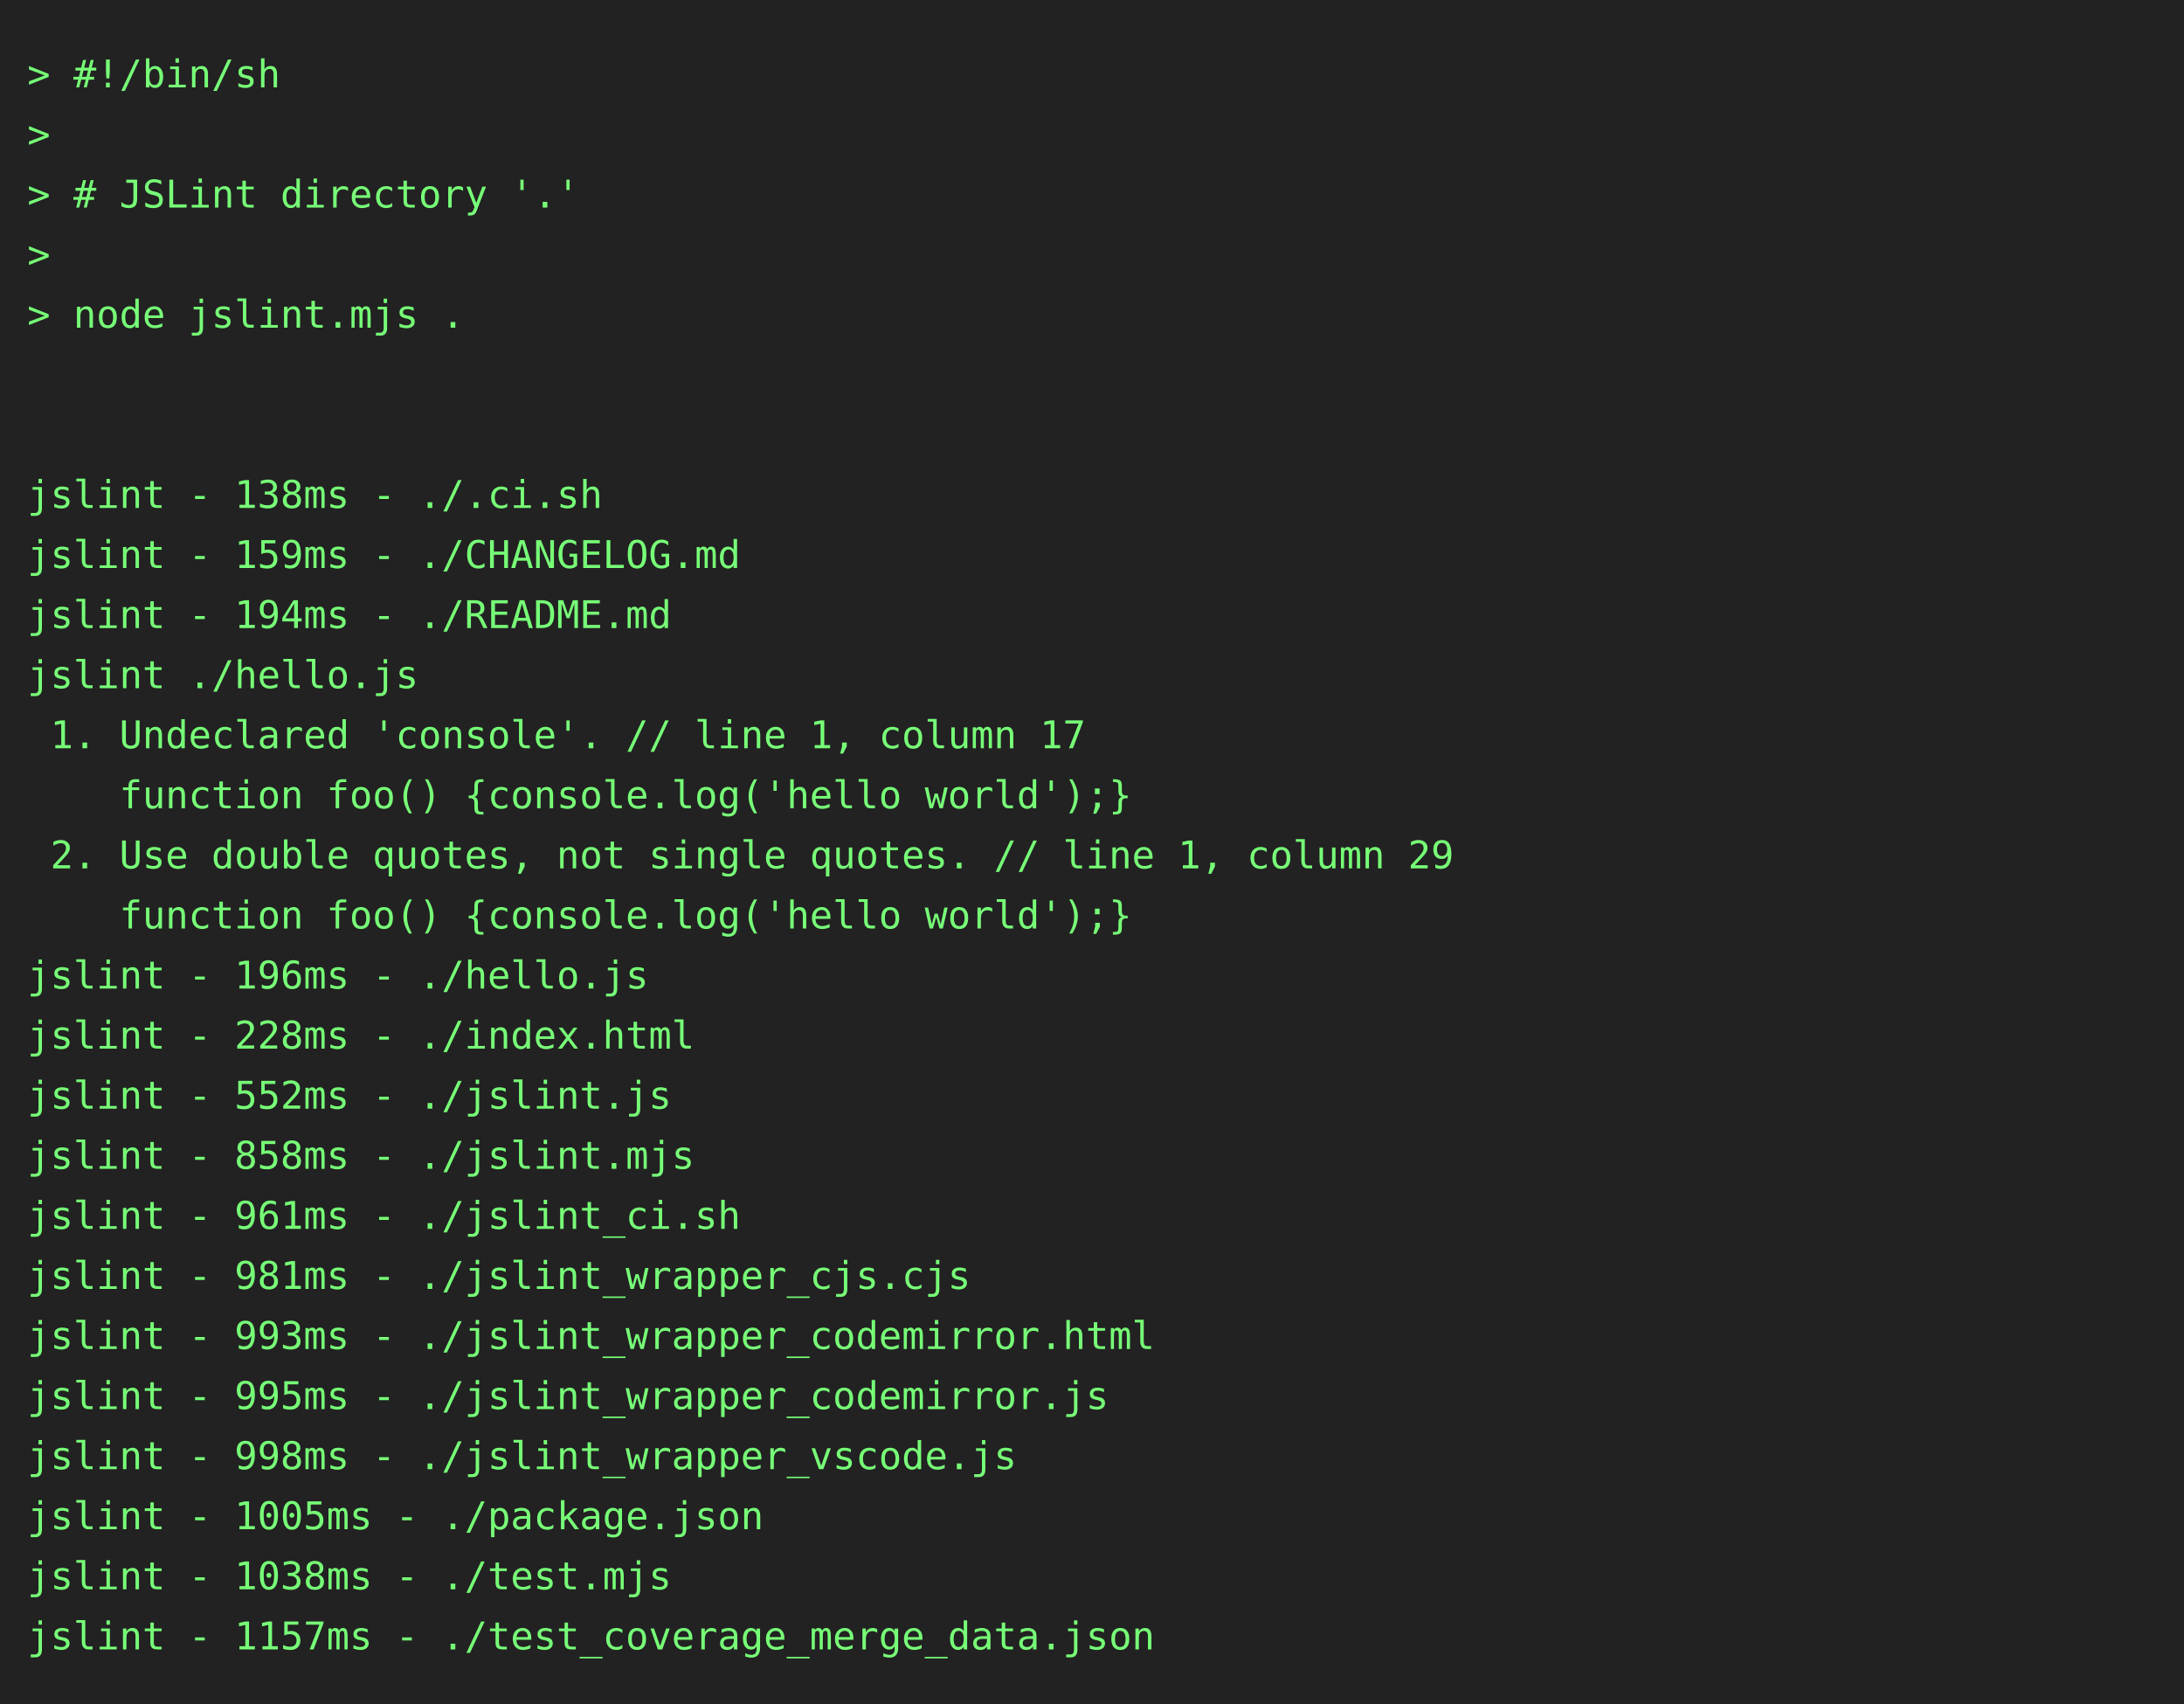
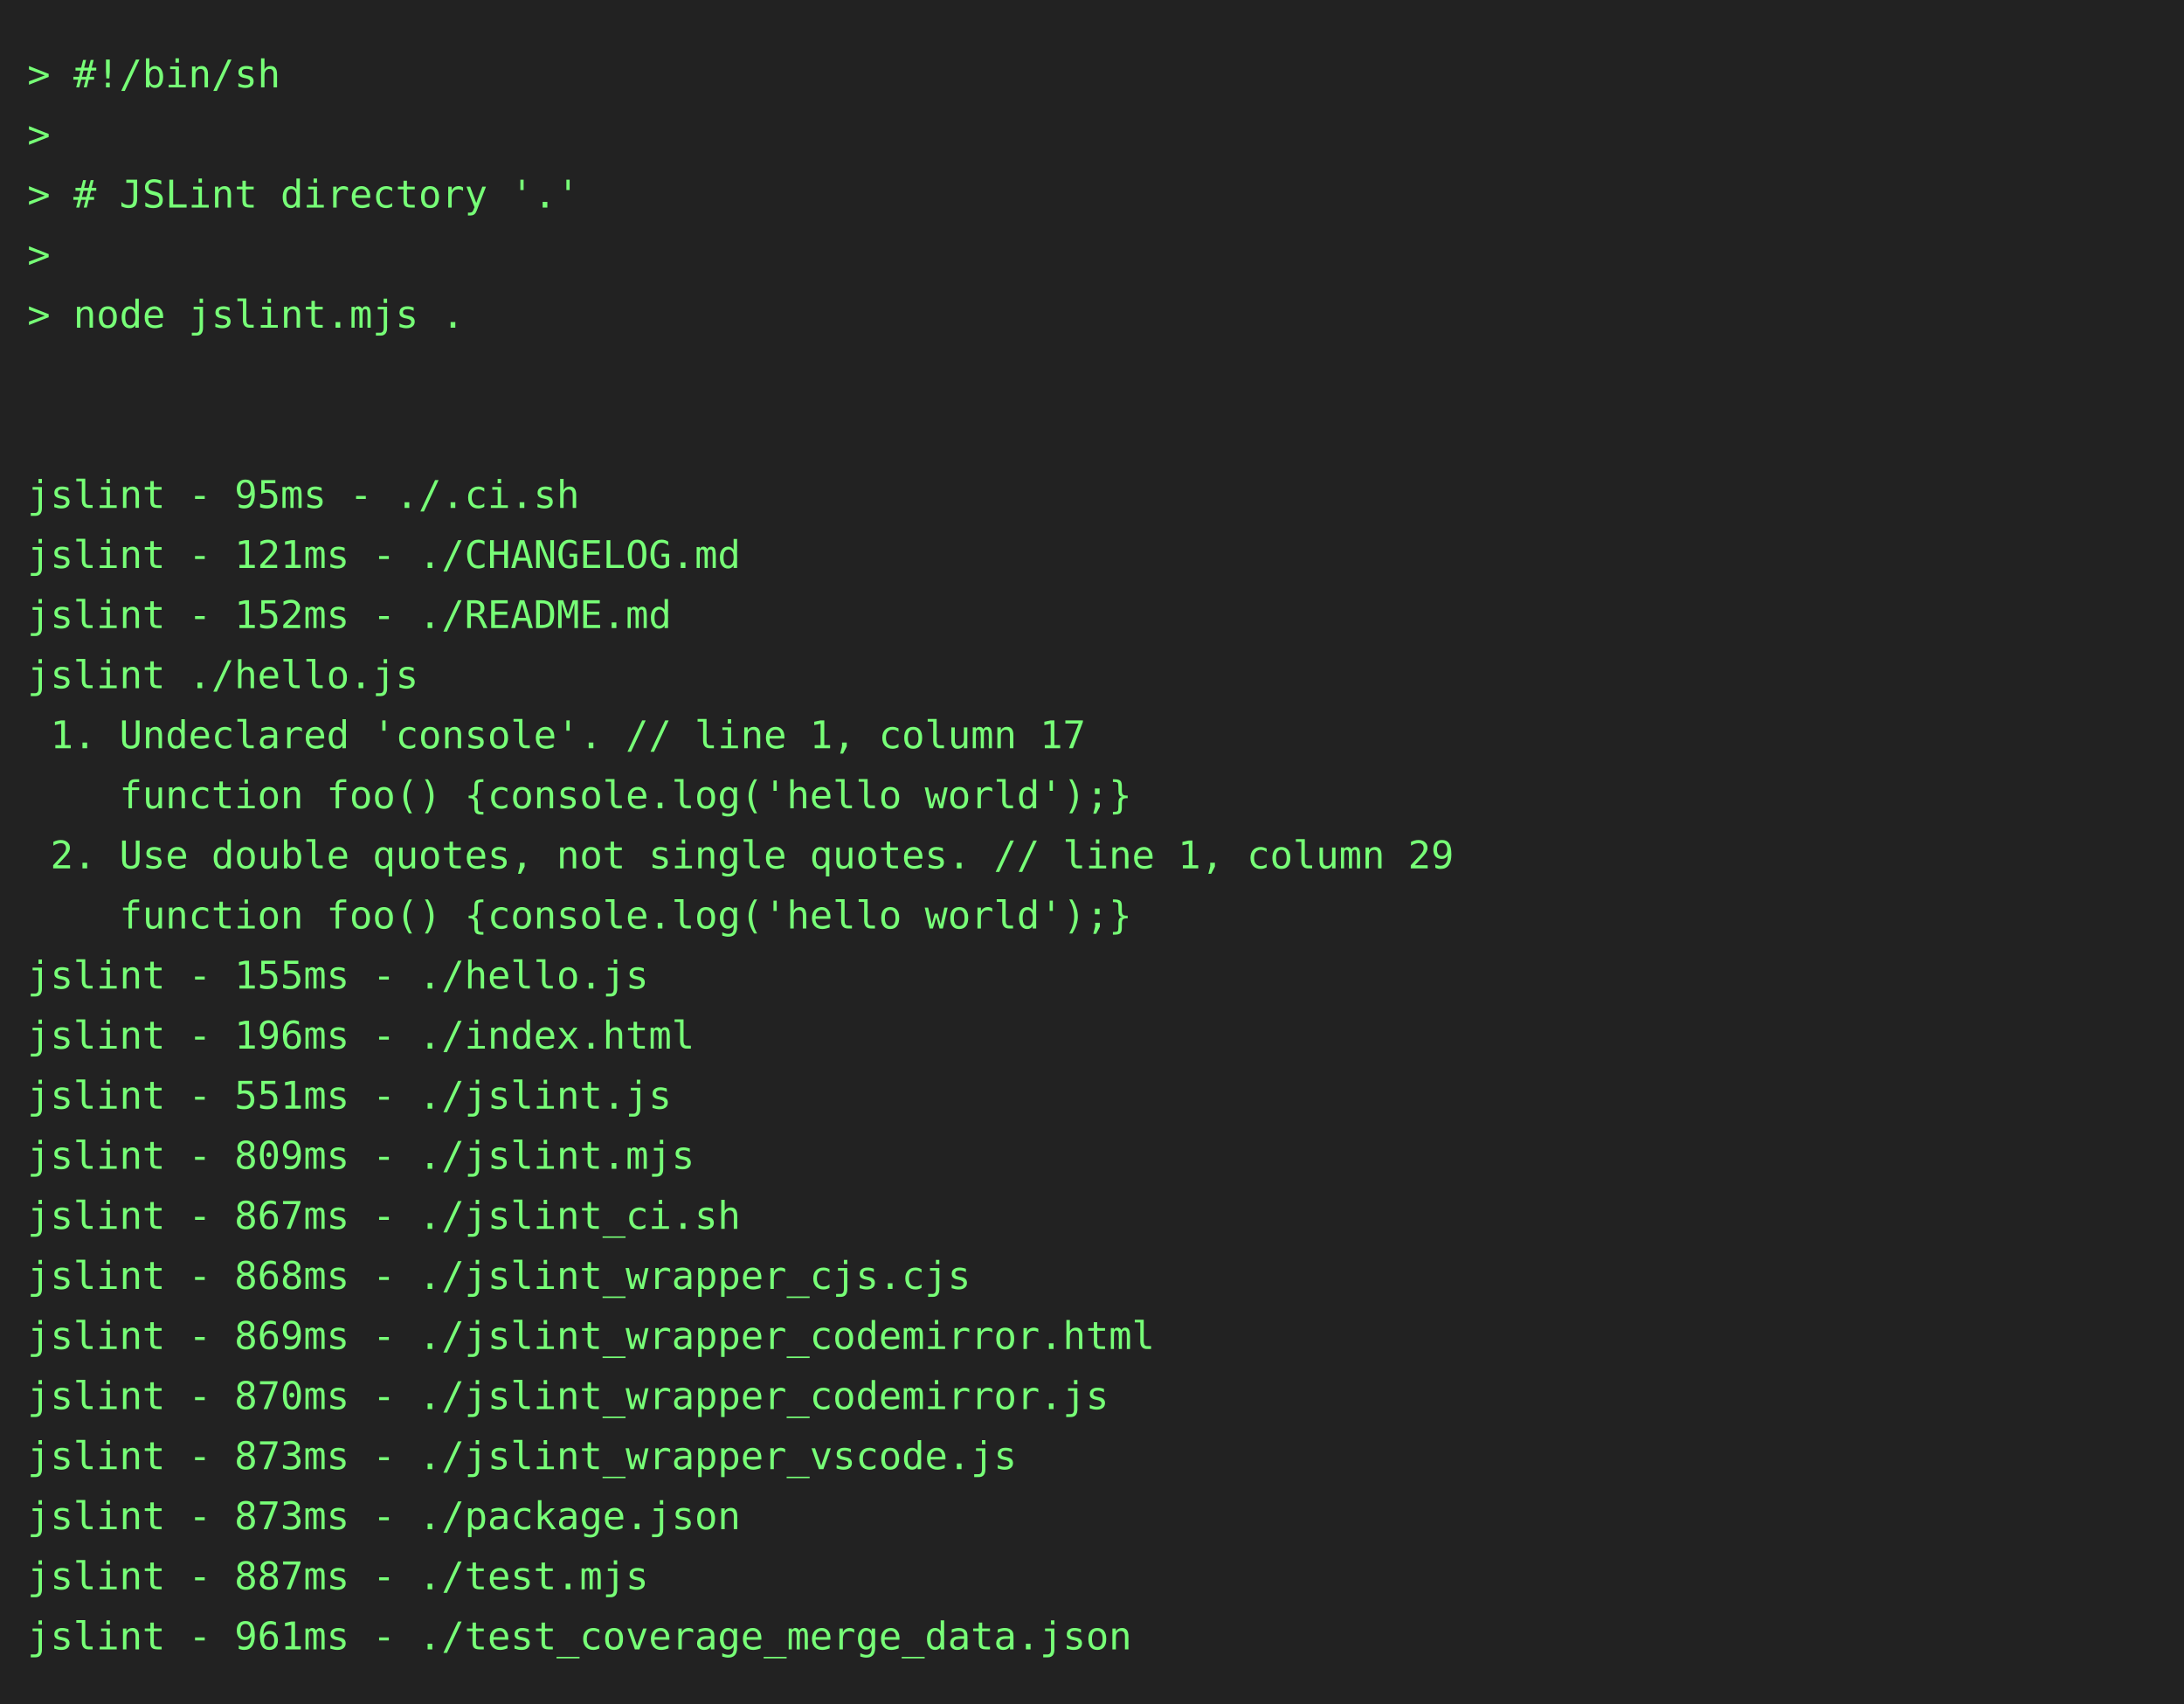
<svg xmlns="http://www.w3.org/2000/svg" height="624" width="800">
  <rect height="624" fill="#222" width="800" />
  <text fill="#7f7" font-family="consolas, menlo, monospace" font-size="14" xml:space="preserve">
    <tspan lengthAdjust="spacingAndGlyphs" textLength="768" x="10" y="32">&gt; #!/bin/sh                                                                                      </tspan>
    <tspan lengthAdjust="spacingAndGlyphs" textLength="768" x="10" y="54">&gt;                                                                                                </tspan>
    <tspan lengthAdjust="spacingAndGlyphs" textLength="768" x="10" y="76">&gt; # JSLint directory '.'                                                                         </tspan>
    <tspan lengthAdjust="spacingAndGlyphs" textLength="768" x="10" y="98">&gt;                                                                                                </tspan>
    <tspan lengthAdjust="spacingAndGlyphs" textLength="768" x="10" y="120">&gt; node jslint.mjs .                                                                              </tspan>
    <tspan lengthAdjust="spacingAndGlyphs" textLength="768" x="10" y="142">                                                                                                 </tspan>
    <tspan lengthAdjust="spacingAndGlyphs" textLength="768" x="10" y="164">                                                                                                 </tspan>
-     <tspan lengthAdjust="spacingAndGlyphs" textLength="768" x="10" y="186">jslint - 138ms - ./.ci.sh                                                                        </tspan>
-     <tspan lengthAdjust="spacingAndGlyphs" textLength="768" x="10" y="208">jslint - 159ms - ./CHANGELOG.md                                                                  </tspan>
-     <tspan lengthAdjust="spacingAndGlyphs" textLength="768" x="10" y="230">jslint - 194ms - ./README.md                                                                     </tspan>
+     <tspan lengthAdjust="spacingAndGlyphs" textLength="768" x="10" y="186">jslint - 95ms - ./.ci.sh                                                                         </tspan>
+     <tspan lengthAdjust="spacingAndGlyphs" textLength="768" x="10" y="208">jslint - 121ms - ./CHANGELOG.md                                                                  </tspan>
+     <tspan lengthAdjust="spacingAndGlyphs" textLength="768" x="10" y="230">jslint - 152ms - ./README.md                                                                     </tspan>
    <tspan lengthAdjust="spacingAndGlyphs" textLength="768" x="10" y="252">jslint ./hello.js                                                                                </tspan>
    <tspan lengthAdjust="spacingAndGlyphs" textLength="768" x="10" y="274"> 1. Undeclared 'console'. // line 1, column 17                                                   </tspan>
    <tspan lengthAdjust="spacingAndGlyphs" textLength="768" x="10" y="296">    function foo() {console.log('hello world');}                                                 </tspan>
    <tspan lengthAdjust="spacingAndGlyphs" textLength="768" x="10" y="318"> 2. Use double quotes, not single quotes. // line 1, column 29                                   </tspan>
    <tspan lengthAdjust="spacingAndGlyphs" textLength="768" x="10" y="340">    function foo() {console.log('hello world');}                                                 </tspan>
-     <tspan lengthAdjust="spacingAndGlyphs" textLength="768" x="10" y="362">jslint - 196ms - ./hello.js                                                                      </tspan>
-     <tspan lengthAdjust="spacingAndGlyphs" textLength="768" x="10" y="384">jslint - 228ms - ./index.html                                                                    </tspan>
-     <tspan lengthAdjust="spacingAndGlyphs" textLength="768" x="10" y="406">jslint - 552ms - ./jslint.js                                                                     </tspan>
-     <tspan lengthAdjust="spacingAndGlyphs" textLength="768" x="10" y="428">jslint - 858ms - ./jslint.mjs                                                                    </tspan>
-     <tspan lengthAdjust="spacingAndGlyphs" textLength="768" x="10" y="450">jslint - 961ms - ./jslint_ci.sh                                                                  </tspan>
-     <tspan lengthAdjust="spacingAndGlyphs" textLength="768" x="10" y="472">jslint - 981ms - ./jslint_wrapper_cjs.cjs                                                        </tspan>
-     <tspan lengthAdjust="spacingAndGlyphs" textLength="768" x="10" y="494">jslint - 993ms - ./jslint_wrapper_codemirror.html                                                </tspan>
-     <tspan lengthAdjust="spacingAndGlyphs" textLength="768" x="10" y="516">jslint - 995ms - ./jslint_wrapper_codemirror.js                                                  </tspan>
-     <tspan lengthAdjust="spacingAndGlyphs" textLength="768" x="10" y="538">jslint - 998ms - ./jslint_wrapper_vscode.js                                                      </tspan>
-     <tspan lengthAdjust="spacingAndGlyphs" textLength="768" x="10" y="560">jslint - 1005ms - ./package.json                                                                 </tspan>
-     <tspan lengthAdjust="spacingAndGlyphs" textLength="768" x="10" y="582">jslint - 1038ms - ./test.mjs                                                                     </tspan>
-     <tspan lengthAdjust="spacingAndGlyphs" textLength="768" x="10" y="604">jslint - 1157ms - ./test_coverage_merge_data.json                                                </tspan>
+     <tspan lengthAdjust="spacingAndGlyphs" textLength="768" x="10" y="362">jslint - 155ms - ./hello.js                                                                      </tspan>
+     <tspan lengthAdjust="spacingAndGlyphs" textLength="768" x="10" y="384">jslint - 196ms - ./index.html                                                                    </tspan>
+     <tspan lengthAdjust="spacingAndGlyphs" textLength="768" x="10" y="406">jslint - 551ms - ./jslint.js                                                                     </tspan>
+     <tspan lengthAdjust="spacingAndGlyphs" textLength="768" x="10" y="428">jslint - 809ms - ./jslint.mjs                                                                    </tspan>
+     <tspan lengthAdjust="spacingAndGlyphs" textLength="768" x="10" y="450">jslint - 867ms - ./jslint_ci.sh                                                                  </tspan>
+     <tspan lengthAdjust="spacingAndGlyphs" textLength="768" x="10" y="472">jslint - 868ms - ./jslint_wrapper_cjs.cjs                                                        </tspan>
+     <tspan lengthAdjust="spacingAndGlyphs" textLength="768" x="10" y="494">jslint - 869ms - ./jslint_wrapper_codemirror.html                                                </tspan>
+     <tspan lengthAdjust="spacingAndGlyphs" textLength="768" x="10" y="516">jslint - 870ms - ./jslint_wrapper_codemirror.js                                                  </tspan>
+     <tspan lengthAdjust="spacingAndGlyphs" textLength="768" x="10" y="538">jslint - 873ms - ./jslint_wrapper_vscode.js                                                      </tspan>
+     <tspan lengthAdjust="spacingAndGlyphs" textLength="768" x="10" y="560">jslint - 873ms - ./package.json                                                                  </tspan>
+     <tspan lengthAdjust="spacingAndGlyphs" textLength="768" x="10" y="582">jslint - 887ms - ./test.mjs                                                                      </tspan>
+     <tspan lengthAdjust="spacingAndGlyphs" textLength="768" x="10" y="604">jslint - 961ms - ./test_coverage_merge_data.json                                                 </tspan>
  </text>
</svg>
